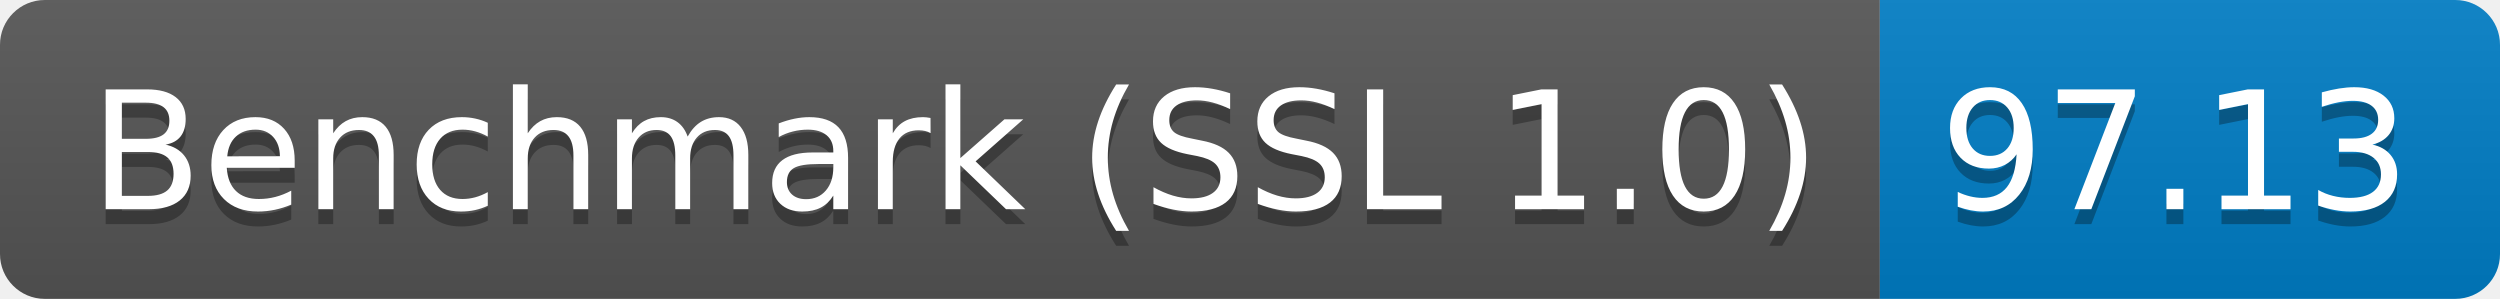
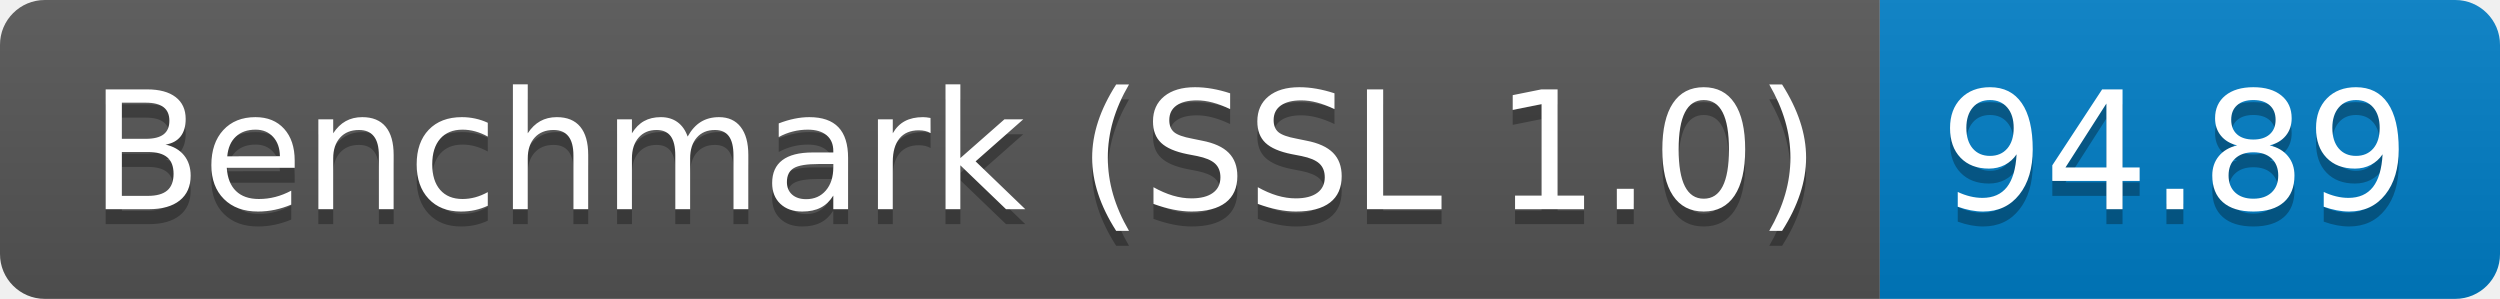
<svg xmlns="http://www.w3.org/2000/svg" height="20" width="167.3">
  <linearGradient id="smooth" x2="0" y2="100%">
    <stop offset="0" stop-color="#bbb" stop-opacity=".1" />
    <stop offset="1" stop-opacity=".1" />
  </linearGradient>
  <clipPath id="round">
    <rect fill="#fff" height="20" rx="3" width="167.3" />
  </clipPath>
  <g clip-path="url(#round)">
    <rect fill="#555" height="20" width="125.8" />
    <rect fill="#007ec6" height="20" width="41.5" x="125.8" />
    <rect fill="url(#smooth)" height="20" width="167.3" />
  </g>
  <g fill="#fff" font-family="DejaVu Sans,Verdana,Geneva,sans-serif" font-size="110" text-anchor="middle">
    <text fill="#010101" fill-opacity=".3" lengthAdjust="spacing" textLength="1158.0" transform="scale(0.1)" x="639.0" y="150">Benchmark (SSL 1.0)</text>
    <text lengthAdjust="spacing" textLength="1158.0" transform="scale(0.1)" x="639.0" y="140">Benchmark (SSL 1.0)</text>
-     <text fill="#010101" fill-opacity=".3" lengthAdjust="spacing" textLength="315.0" transform="scale(0.1)" x="1455.5" y="150">97.13</text>
-     <text lengthAdjust="spacing" textLength="315.0" transform="scale(0.1)" x="1455.5" y="140">97.13</text>
+     <text fill="#010101" fill-opacity=".3" lengthAdjust="spacing" textLength="315.0" transform="scale(0.1)" x="1455.5" y="150">94.89</text>
+     <text lengthAdjust="spacing" textLength="315.0" transform="scale(0.1)" x="1455.5" y="140">94.89</text>
  </g>
</svg>
